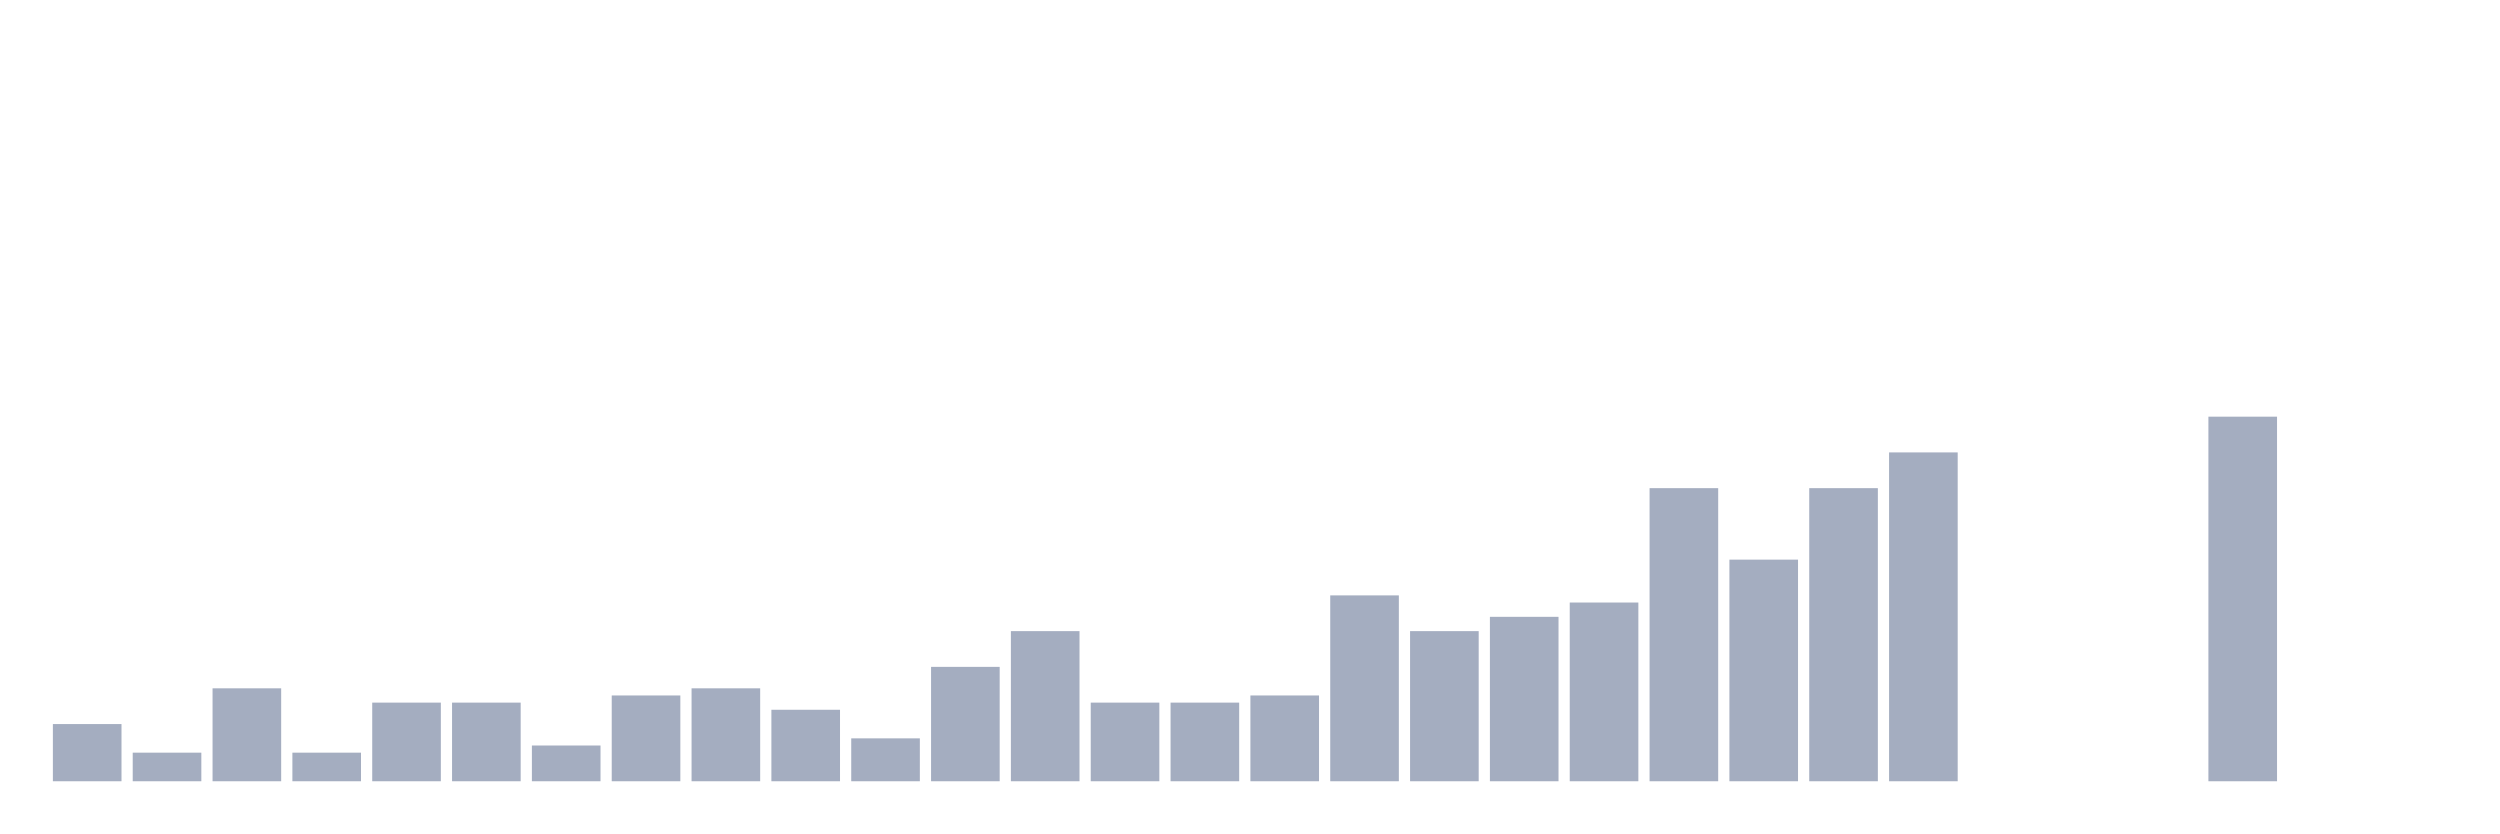
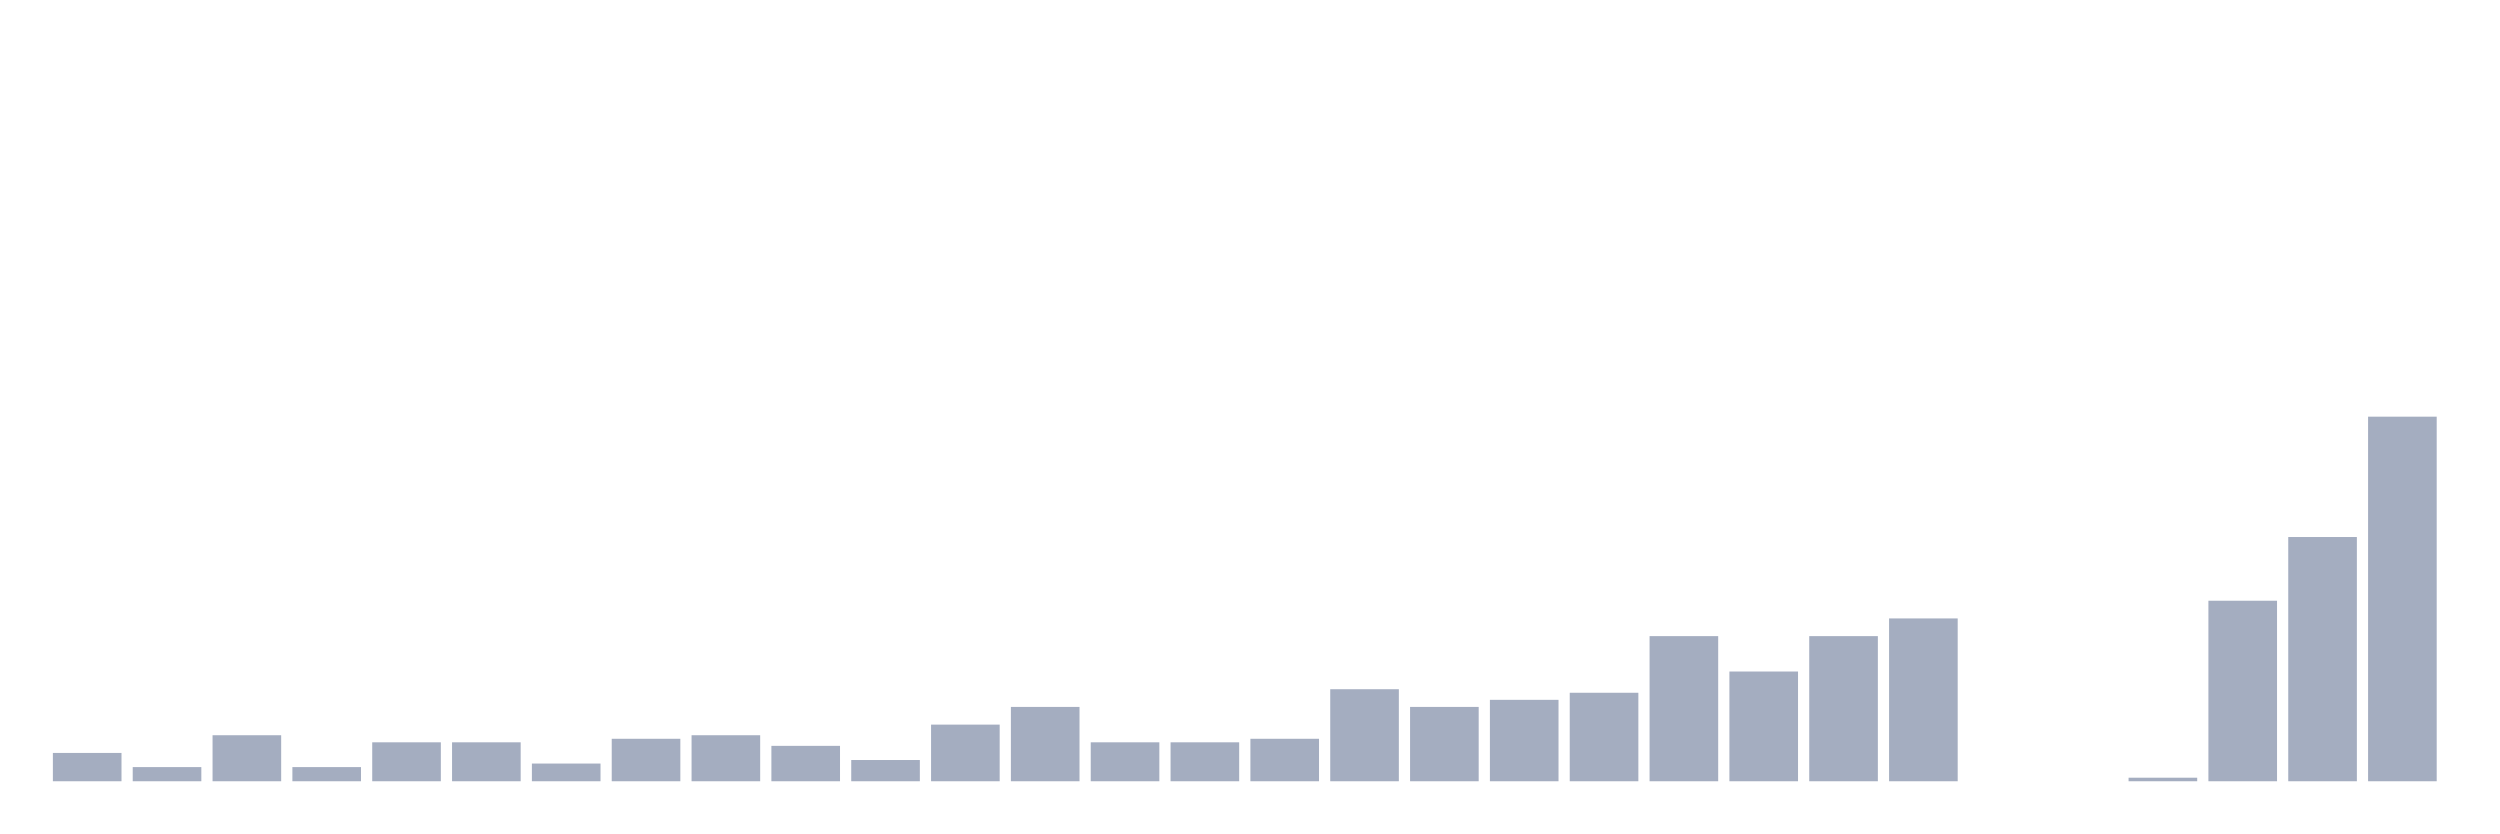
<svg xmlns="http://www.w3.org/2000/svg" viewBox="0 0 480 160">
  <g transform="translate(10,10)">
-     <rect class="bar" x="0.153" width="13.175" y="129.02" height="10.98" fill="rgb(164,173,192)" />
-     <rect class="bar" x="15.482" width="13.175" y="134.51" height="5.49" fill="rgb(164,173,192)" />
-     <rect class="bar" x="30.81" width="13.175" y="122.157" height="17.843" fill="rgb(164,173,192)" />
-     <rect class="bar" x="46.138" width="13.175" y="134.51" height="5.49" fill="rgb(164,173,192)" />
-     <rect class="bar" x="61.466" width="13.175" y="124.902" height="15.098" fill="rgb(164,173,192)" />
-     <rect class="bar" x="76.794" width="13.175" y="124.902" height="15.098" fill="rgb(164,173,192)" />
-     <rect class="bar" x="92.123" width="13.175" y="133.137" height="6.863" fill="rgb(164,173,192)" />
-     <rect class="bar" x="107.451" width="13.175" y="123.529" height="16.471" fill="rgb(164,173,192)" />
-     <rect class="bar" x="122.779" width="13.175" y="122.157" height="17.843" fill="rgb(164,173,192)" />
-     <rect class="bar" x="138.107" width="13.175" y="126.275" height="13.725" fill="rgb(164,173,192)" />
-     <rect class="bar" x="153.436" width="13.175" y="131.765" height="8.235" fill="rgb(164,173,192)" />
-     <rect class="bar" x="168.764" width="13.175" y="118.039" height="21.961" fill="rgb(164,173,192)" />
-     <rect class="bar" x="184.092" width="13.175" y="111.176" height="28.824" fill="rgb(164,173,192)" />
-     <rect class="bar" x="199.42" width="13.175" y="124.902" height="15.098" fill="rgb(164,173,192)" />
-     <rect class="bar" x="214.748" width="13.175" y="124.902" height="15.098" fill="rgb(164,173,192)" />
-     <rect class="bar" x="230.077" width="13.175" y="123.529" height="16.471" fill="rgb(164,173,192)" />
-     <rect class="bar" x="245.405" width="13.175" y="104.314" height="35.686" fill="rgb(164,173,192)" />
-     <rect class="bar" x="260.733" width="13.175" y="111.176" height="28.824" fill="rgb(164,173,192)" />
-     <rect class="bar" x="276.061" width="13.175" y="108.431" height="31.569" fill="rgb(164,173,192)" />
-     <rect class="bar" x="291.39" width="13.175" y="105.686" height="34.314" fill="rgb(164,173,192)" />
-     <rect class="bar" x="306.718" width="13.175" y="83.725" height="56.275" fill="rgb(164,173,192)" />
-     <rect class="bar" x="322.046" width="13.175" y="97.451" height="42.549" fill="rgb(164,173,192)" />
-     <rect class="bar" x="337.374" width="13.175" y="83.725" height="56.275" fill="rgb(164,173,192)" />
-     <rect class="bar" x="352.702" width="13.175" y="76.863" height="63.137" fill="rgb(164,173,192)" />
+     <rect class="bar" x="0.153" width="13.175" y="134.563" height="5.437" fill="rgb(164,173,192)" />
+     <rect class="bar" x="15.482" width="13.175" y="137.282" height="2.718" fill="rgb(164,173,192)" />
+     <rect class="bar" x="30.81" width="13.175" y="131.165" height="8.835" fill="rgb(164,173,192)" />
+     <rect class="bar" x="46.138" width="13.175" y="137.282" height="2.718" fill="rgb(164,173,192)" />
+     <rect class="bar" x="61.466" width="13.175" y="132.524" height="7.476" fill="rgb(164,173,192)" />
+     <rect class="bar" x="76.794" width="13.175" y="132.524" height="7.476" fill="rgb(164,173,192)" />
+     <rect class="bar" x="92.123" width="13.175" y="136.602" height="3.398" fill="rgb(164,173,192)" />
+     <rect class="bar" x="107.451" width="13.175" y="131.845" height="8.155" fill="rgb(164,173,192)" />
+     <rect class="bar" x="122.779" width="13.175" y="131.165" height="8.835" fill="rgb(164,173,192)" />
+     <rect class="bar" x="138.107" width="13.175" y="133.204" height="6.796" fill="rgb(164,173,192)" />
+     <rect class="bar" x="153.436" width="13.175" y="135.922" height="4.078" fill="rgb(164,173,192)" />
+     <rect class="bar" x="168.764" width="13.175" y="129.126" height="10.874" fill="rgb(164,173,192)" />
+     <rect class="bar" x="184.092" width="13.175" y="125.728" height="14.272" fill="rgb(164,173,192)" />
+     <rect class="bar" x="199.42" width="13.175" y="132.524" height="7.476" fill="rgb(164,173,192)" />
+     <rect class="bar" x="214.748" width="13.175" y="132.524" height="7.476" fill="rgb(164,173,192)" />
+     <rect class="bar" x="230.077" width="13.175" y="131.845" height="8.155" fill="rgb(164,173,192)" />
+     <rect class="bar" x="245.405" width="13.175" y="122.33" height="17.67" fill="rgb(164,173,192)" />
+     <rect class="bar" x="260.733" width="13.175" y="125.728" height="14.272" fill="rgb(164,173,192)" />
+     <rect class="bar" x="276.061" width="13.175" y="124.369" height="15.631" fill="rgb(164,173,192)" />
+     <rect class="bar" x="291.39" width="13.175" y="123.01" height="16.99" fill="rgb(164,173,192)" />
+     <rect class="bar" x="306.718" width="13.175" y="112.136" height="27.864" fill="rgb(164,173,192)" />
+     <rect class="bar" x="322.046" width="13.175" y="118.932" height="21.068" fill="rgb(164,173,192)" />
+     <rect class="bar" x="337.374" width="13.175" y="112.136" height="27.864" fill="rgb(164,173,192)" />
+     <rect class="bar" x="352.702" width="13.175" y="108.738" height="31.262" fill="rgb(164,173,192)" />
    <rect class="bar" x="368.031" width="13.175" y="140" height="0" fill="rgb(164,173,192)" />
    <rect class="bar" x="383.359" width="13.175" y="140" height="0" fill="rgb(164,173,192)" />
-     <rect class="bar" x="398.687" width="13.175" y="140" height="0" fill="rgb(164,173,192)" />
-     <rect class="bar" x="414.015" width="13.175" y="70" height="70" fill="rgb(164,173,192)" />
-     <rect class="bar" x="429.344" width="13.175" y="140" height="0" fill="rgb(164,173,192)" />
-     <rect class="bar" x="444.672" width="13.175" y="140" height="0" fill="rgb(164,173,192)" />
+     <rect class="bar" x="398.687" width="13.175" y="139.32" height="0.68" fill="rgb(164,173,192)" />
+     <rect class="bar" x="414.015" width="13.175" y="105.34" height="34.66" fill="rgb(164,173,192)" />
+     <rect class="bar" x="429.344" width="13.175" y="93.107" height="46.893" fill="rgb(164,173,192)" />
+     <rect class="bar" x="444.672" width="13.175" y="70" height="70" fill="rgb(164,173,192)" />
  </g>
</svg>
